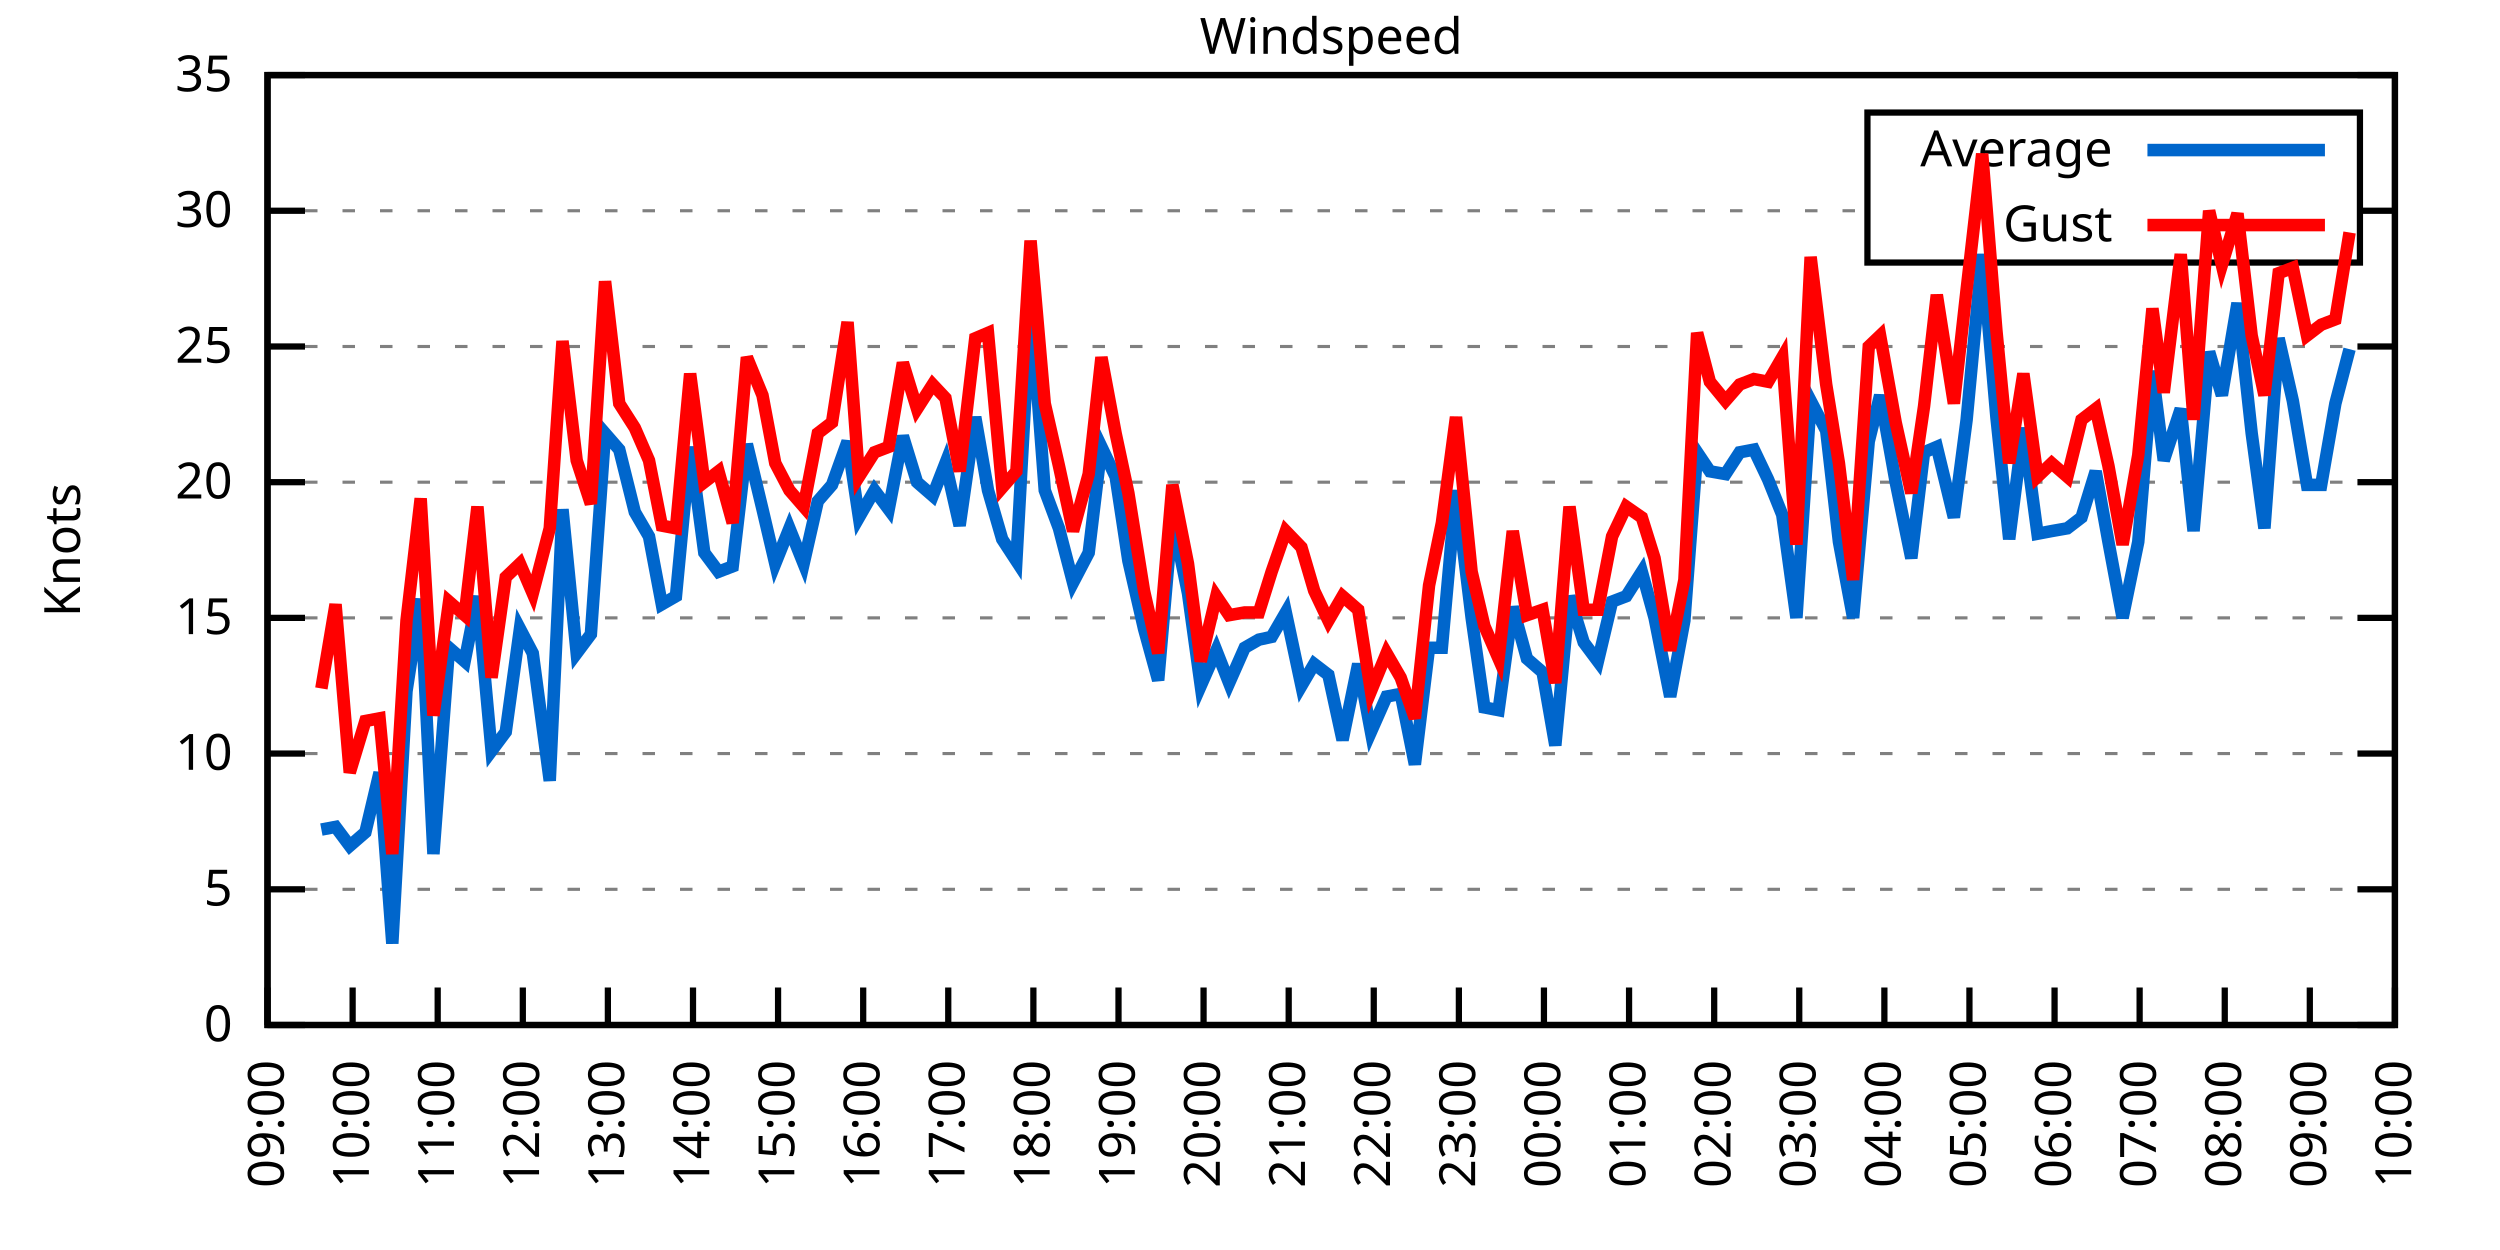
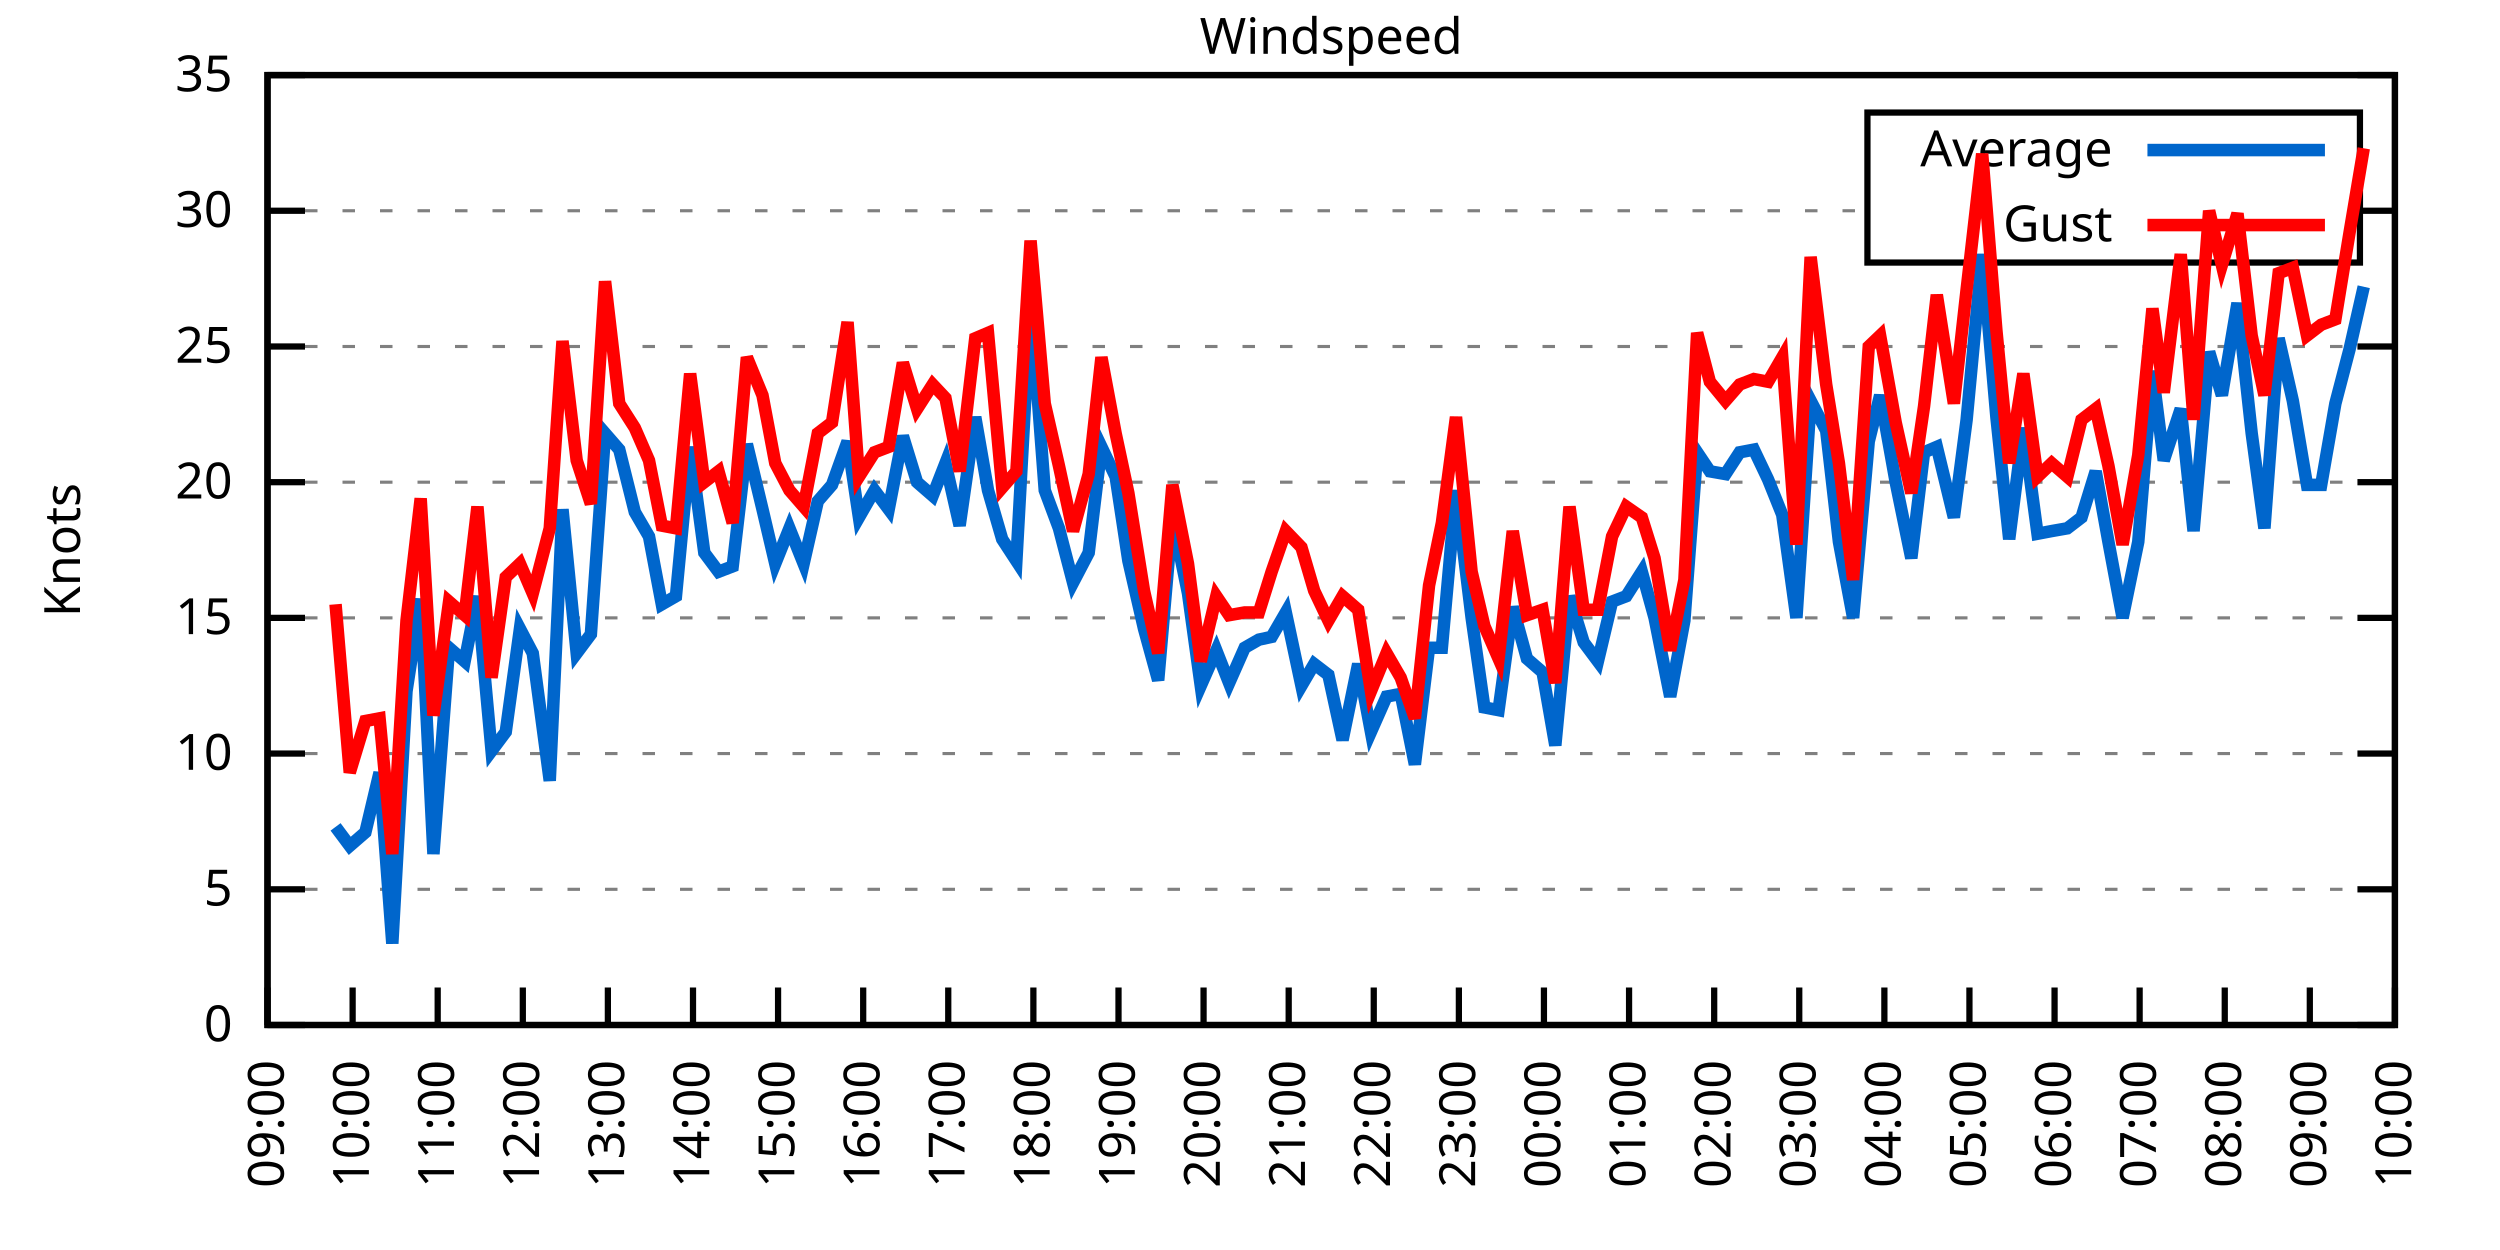
<svg xmlns="http://www.w3.org/2000/svg" xmlns:xlink="http://www.w3.org/1999/xlink" width="400" height="200" viewBox="0 0 400 200">
  <g id="gnuplot_canvas">
    <rect x="0" y="0" width="400" height="200" fill="none" />
    <defs>
      <circle id="gpDot" r="0.5" stroke-width="0.5" stroke="currentColor" />
      <path id="gpPt0" stroke-width="0.333" stroke="currentColor" d="M-1,0 h2 M0,-1 v2" />
      <path id="gpPt1" stroke-width="0.333" stroke="currentColor" d="M-1,-1 L1,1 M1,-1 L-1,1" />
      <path id="gpPt2" stroke-width="0.333" stroke="currentColor" d="M-1,0 L1,0 M0,-1 L0,1 M-1,-1 L1,1 M-1,1 L1,-1" />
      <rect id="gpPt3" stroke-width="0.333" stroke="currentColor" x="-1" y="-1" width="2" height="2" />
      <rect id="gpPt4" stroke-width="0.333" stroke="currentColor" fill="currentColor" x="-1" y="-1" width="2" height="2" />
      <circle id="gpPt5" stroke-width="0.333" stroke="currentColor" cx="0" cy="0" r="1" />
      <use xlink:href="#gpPt5" id="gpPt6" fill="currentColor" stroke="none" />
      <path id="gpPt7" stroke-width="0.333" stroke="currentColor" d="M0,-1.33 L-1.33,0.67 L1.33,0.67 z" />
      <use xlink:href="#gpPt7" id="gpPt8" fill="currentColor" stroke="none" />
      <use xlink:href="#gpPt7" id="gpPt9" stroke="currentColor" transform="rotate(180)" />
      <use xlink:href="#gpPt9" id="gpPt10" fill="currentColor" stroke="none" />
      <use xlink:href="#gpPt3" id="gpPt11" stroke="currentColor" transform="rotate(45)" />
      <use xlink:href="#gpPt11" id="gpPt12" fill="currentColor" stroke="none" />
      <path id="gpPt13" stroke-width="0.333" stroke="currentColor" d="M0,1.330 L1.265,0.411 L0.782,-1.067 L-0.782,-1.076 L-1.265,0.411 z" />
      <use xlink:href="#gpPt13" id="gpPt14" fill="currentColor" stroke="none" />
      <filter id="textbox" filterUnits="objectBoundingBox" x="0" y="0" height="1" width="1">
        <feFlood flood-color="white" flood-opacity="1" result="bgnd" />
        <feComposite in="SourceGraphic" in2="bgnd" operator="atop" />
      </filter>
      <filter id="greybox" filterUnits="objectBoundingBox" x="0" y="0" height="1" width="1">
        <feFlood flood-color="lightgrey" flood-opacity="1" result="grey" />
        <feComposite in="SourceGraphic" in2="grey" operator="atop" />
      </filter>
    </defs>
    <g fill="none" color="white" stroke="currentColor" stroke-width="1.00" stroke-linecap="butt" stroke-linejoin="miter">
</g>
    <g fill="none" color="black" stroke="currentColor" stroke-width="1.00" stroke-linecap="butt" stroke-linejoin="miter">
      <g stroke="none" shape-rendering="crispEdges">
        <polygon fill="rgb(255, 255, 255)" points="42.80,164.00 383.18,164.00 383.18,12.02 42.80,12.02 " />
      </g>
    </g>
    <g fill="none" color="black" stroke="currentColor" stroke-width="1.00" stroke-linecap="butt" stroke-linejoin="miter">
</g>
    <g fill="none" color="black" stroke="black" stroke-width="0.50" stroke-linecap="butt" stroke-linejoin="miter">
</g>
    <g fill="none" color="gray" stroke="currentColor" stroke-width="0.50" stroke-linecap="butt" stroke-linejoin="miter">
      <path stroke="gray" stroke-dasharray="2,4" class="gridline" d="M42.80,164.00 L383.19,164.00  " />
    </g>
    <g fill="none" color="gray" stroke="gray" stroke-width="1.00" stroke-linecap="butt" stroke-linejoin="miter">
</g>
    <g fill="none" color="black" stroke="currentColor" stroke-width="1.00" stroke-linecap="butt" stroke-linejoin="miter">
      <path stroke="black" d="M42.80,164.00 L48.80,164.00 M383.19,164.00 L377.19,164.00  " />
      <g transform="translate(37.20,166.60)" stroke="none" fill="black" font-family="Sans" font-size="8.00" text-anchor="end">
        <text>
          <tspan font-family="Sans"> 0</tspan>
        </text>
      </g>
    </g>
    <g fill="none" color="black" stroke="currentColor" stroke-width="1.00" stroke-linecap="butt" stroke-linejoin="miter">
</g>
    <g fill="none" color="black" stroke="black" stroke-width="0.50" stroke-linecap="butt" stroke-linejoin="miter">
</g>
    <g fill="none" color="gray" stroke="currentColor" stroke-width="0.50" stroke-linecap="butt" stroke-linejoin="miter">
      <path stroke="gray" stroke-dasharray="2,4" class="gridline" d="M42.80,142.29 L383.19,142.29  " />
    </g>
    <g fill="none" color="gray" stroke="gray" stroke-width="1.00" stroke-linecap="butt" stroke-linejoin="miter">
</g>
    <g fill="none" color="black" stroke="currentColor" stroke-width="1.00" stroke-linecap="butt" stroke-linejoin="miter">
      <path stroke="black" d="M42.80,142.29 L48.80,142.29 M383.19,142.29 L377.19,142.29  " />
      <g transform="translate(37.20,144.89)" stroke="none" fill="black" font-family="Sans" font-size="8.00" text-anchor="end">
        <text>
          <tspan font-family="Sans"> 5</tspan>
        </text>
      </g>
    </g>
    <g fill="none" color="black" stroke="currentColor" stroke-width="1.00" stroke-linecap="butt" stroke-linejoin="miter">
</g>
    <g fill="none" color="black" stroke="black" stroke-width="0.50" stroke-linecap="butt" stroke-linejoin="miter">
</g>
    <g fill="none" color="gray" stroke="currentColor" stroke-width="0.50" stroke-linecap="butt" stroke-linejoin="miter">
      <path stroke="gray" stroke-dasharray="2,4" class="gridline" d="M42.80,120.57 L383.19,120.57  " />
    </g>
    <g fill="none" color="gray" stroke="gray" stroke-width="1.00" stroke-linecap="butt" stroke-linejoin="miter">
</g>
    <g fill="none" color="black" stroke="currentColor" stroke-width="1.00" stroke-linecap="butt" stroke-linejoin="miter">
      <path stroke="black" d="M42.80,120.57 L48.80,120.57 M383.19,120.57 L377.19,120.57  " />
      <g transform="translate(37.20,123.17)" stroke="none" fill="black" font-family="Sans" font-size="8.00" text-anchor="end">
        <text>
          <tspan font-family="Sans"> 10</tspan>
        </text>
      </g>
    </g>
    <g fill="none" color="black" stroke="currentColor" stroke-width="1.00" stroke-linecap="butt" stroke-linejoin="miter">
</g>
    <g fill="none" color="black" stroke="black" stroke-width="0.50" stroke-linecap="butt" stroke-linejoin="miter">
</g>
    <g fill="none" color="gray" stroke="currentColor" stroke-width="0.50" stroke-linecap="butt" stroke-linejoin="miter">
      <path stroke="gray" stroke-dasharray="2,4" class="gridline" d="M42.80,98.86 L383.19,98.86  " />
    </g>
    <g fill="none" color="gray" stroke="gray" stroke-width="1.00" stroke-linecap="butt" stroke-linejoin="miter">
</g>
    <g fill="none" color="black" stroke="currentColor" stroke-width="1.00" stroke-linecap="butt" stroke-linejoin="miter">
      <path stroke="black" d="M42.80,98.86 L48.80,98.86 M383.19,98.86 L377.19,98.86  " />
      <g transform="translate(37.20,101.46)" stroke="none" fill="black" font-family="Sans" font-size="8.00" text-anchor="end">
        <text>
          <tspan font-family="Sans"> 15</tspan>
        </text>
      </g>
    </g>
    <g fill="none" color="black" stroke="currentColor" stroke-width="1.00" stroke-linecap="butt" stroke-linejoin="miter">
</g>
    <g fill="none" color="black" stroke="black" stroke-width="0.50" stroke-linecap="butt" stroke-linejoin="miter">
</g>
    <g fill="none" color="gray" stroke="currentColor" stroke-width="0.50" stroke-linecap="butt" stroke-linejoin="miter">
      <path stroke="gray" stroke-dasharray="2,4" class="gridline" d="M42.80,77.15 L383.19,77.15  " />
    </g>
    <g fill="none" color="gray" stroke="gray" stroke-width="1.00" stroke-linecap="butt" stroke-linejoin="miter">
</g>
    <g fill="none" color="black" stroke="currentColor" stroke-width="1.00" stroke-linecap="butt" stroke-linejoin="miter">
      <path stroke="black" d="M42.80,77.15 L48.80,77.15 M383.19,77.15 L377.19,77.15  " />
      <g transform="translate(37.20,79.75)" stroke="none" fill="black" font-family="Sans" font-size="8.00" text-anchor="end">
        <text>
          <tspan font-family="Sans"> 20</tspan>
        </text>
      </g>
    </g>
    <g fill="none" color="black" stroke="currentColor" stroke-width="1.00" stroke-linecap="butt" stroke-linejoin="miter">
</g>
    <g fill="none" color="black" stroke="black" stroke-width="0.50" stroke-linecap="butt" stroke-linejoin="miter">
</g>
    <g fill="none" color="gray" stroke="currentColor" stroke-width="0.50" stroke-linecap="butt" stroke-linejoin="miter">
      <path stroke="gray" stroke-dasharray="2,4" class="gridline" d="M42.80,55.44 L383.19,55.44  " />
    </g>
    <g fill="none" color="gray" stroke="gray" stroke-width="1.00" stroke-linecap="butt" stroke-linejoin="miter">
</g>
    <g fill="none" color="black" stroke="currentColor" stroke-width="1.00" stroke-linecap="butt" stroke-linejoin="miter">
      <path stroke="black" d="M42.80,55.44 L48.80,55.44 M383.19,55.44 L377.19,55.44  " />
      <g transform="translate(37.20,58.04)" stroke="none" fill="black" font-family="Sans" font-size="8.00" text-anchor="end">
        <text>
          <tspan font-family="Sans"> 25</tspan>
        </text>
      </g>
    </g>
    <g fill="none" color="black" stroke="currentColor" stroke-width="1.00" stroke-linecap="butt" stroke-linejoin="miter">
</g>
    <g fill="none" color="black" stroke="black" stroke-width="0.50" stroke-linecap="butt" stroke-linejoin="miter">
</g>
    <g fill="none" color="gray" stroke="currentColor" stroke-width="0.50" stroke-linecap="butt" stroke-linejoin="miter">
      <path stroke="gray" stroke-dasharray="2,4" class="gridline" d="M42.80,33.72 L298.79,33.72 M377.59,33.72 L383.19,33.72  " />
    </g>
    <g fill="none" color="gray" stroke="gray" stroke-width="1.00" stroke-linecap="butt" stroke-linejoin="miter">
</g>
    <g fill="none" color="black" stroke="currentColor" stroke-width="1.00" stroke-linecap="butt" stroke-linejoin="miter">
      <path stroke="black" d="M42.80,33.72 L48.80,33.72 M383.19,33.72 L377.19,33.72  " />
      <g transform="translate(37.20,36.32)" stroke="none" fill="black" font-family="Sans" font-size="8.00" text-anchor="end">
        <text>
          <tspan font-family="Sans"> 30</tspan>
        </text>
      </g>
    </g>
    <g fill="none" color="black" stroke="currentColor" stroke-width="1.00" stroke-linecap="butt" stroke-linejoin="miter">
</g>
    <g fill="none" color="black" stroke="black" stroke-width="0.50" stroke-linecap="butt" stroke-linejoin="miter">
</g>
    <g fill="none" color="gray" stroke="currentColor" stroke-width="0.50" stroke-linecap="butt" stroke-linejoin="miter">
      <path stroke="gray" stroke-dasharray="2,4" class="gridline" d="M42.80,12.01 L383.19,12.01  " />
    </g>
    <g fill="none" color="gray" stroke="gray" stroke-width="1.00" stroke-linecap="butt" stroke-linejoin="miter">
</g>
    <g fill="none" color="black" stroke="currentColor" stroke-width="1.00" stroke-linecap="butt" stroke-linejoin="miter">
      <path stroke="black" d="M42.80,12.01 L48.80,12.01 M383.19,12.01 L377.19,12.01  " />
      <g transform="translate(37.20,14.61)" stroke="none" fill="black" font-family="Sans" font-size="8.00" text-anchor="end">
        <text>
          <tspan font-family="Sans"> 35</tspan>
        </text>
      </g>
    </g>
    <g fill="none" color="black" stroke="currentColor" stroke-width="1.00" stroke-linecap="butt" stroke-linejoin="miter">
      <path stroke="black" d="M42.80,164.00 L42.80,158.00  " />
      <g transform="translate(45.40,169.60) rotate(270.00)" stroke="none" fill="black" font-family="Sans" font-size="8.00" text-anchor="end">
        <text>
          <tspan font-family="Sans">09:00</tspan>
        </text>
      </g>
    </g>
    <g fill="none" color="black" stroke="currentColor" stroke-width="1.00" stroke-linecap="butt" stroke-linejoin="miter">
      <path stroke="black" d="M56.42,164.00 L56.42,158.00  " />
      <g transform="translate(59.02,169.60) rotate(270.00)" stroke="none" fill="black" font-family="Sans" font-size="8.00" text-anchor="end">
        <text>
          <tspan font-family="Sans">10:00</tspan>
        </text>
      </g>
    </g>
    <g fill="none" color="black" stroke="currentColor" stroke-width="1.00" stroke-linecap="butt" stroke-linejoin="miter">
      <path stroke="black" d="M70.03,164.00 L70.03,158.00  " />
      <g transform="translate(72.63,169.60) rotate(270.00)" stroke="none" fill="black" font-family="Sans" font-size="8.00" text-anchor="end">
        <text>
          <tspan font-family="Sans">11:00</tspan>
        </text>
      </g>
    </g>
    <g fill="none" color="black" stroke="currentColor" stroke-width="1.00" stroke-linecap="butt" stroke-linejoin="miter">
      <path stroke="black" d="M83.65,164.00 L83.65,158.00  " />
      <g transform="translate(86.25,169.60) rotate(270.00)" stroke="none" fill="black" font-family="Sans" font-size="8.00" text-anchor="end">
        <text>
          <tspan font-family="Sans">12:00</tspan>
        </text>
      </g>
    </g>
    <g fill="none" color="black" stroke="currentColor" stroke-width="1.00" stroke-linecap="butt" stroke-linejoin="miter">
      <path stroke="black" d="M97.26,164.00 L97.26,158.00  " />
      <g transform="translate(99.86,169.60) rotate(270.00)" stroke="none" fill="black" font-family="Sans" font-size="8.00" text-anchor="end">
        <text>
          <tspan font-family="Sans">13:00</tspan>
        </text>
      </g>
    </g>
    <g fill="none" color="black" stroke="currentColor" stroke-width="1.00" stroke-linecap="butt" stroke-linejoin="miter">
      <path stroke="black" d="M110.88,164.00 L110.88,158.00  " />
      <g transform="translate(113.48,169.60) rotate(270.00)" stroke="none" fill="black" font-family="Sans" font-size="8.00" text-anchor="end">
        <text>
          <tspan font-family="Sans">14:00</tspan>
        </text>
      </g>
    </g>
    <g fill="none" color="black" stroke="currentColor" stroke-width="1.00" stroke-linecap="butt" stroke-linejoin="miter">
      <path stroke="black" d="M124.49,164.00 L124.49,158.00  " />
      <g transform="translate(127.09,169.60) rotate(270.00)" stroke="none" fill="black" font-family="Sans" font-size="8.00" text-anchor="end">
        <text>
          <tspan font-family="Sans">15:00</tspan>
        </text>
      </g>
    </g>
    <g fill="none" color="black" stroke="currentColor" stroke-width="1.00" stroke-linecap="butt" stroke-linejoin="miter">
      <path stroke="black" d="M138.11,164.00 L138.11,158.00  " />
      <g transform="translate(140.71,169.60) rotate(270.00)" stroke="none" fill="black" font-family="Sans" font-size="8.00" text-anchor="end">
        <text>
          <tspan font-family="Sans">16:00</tspan>
        </text>
      </g>
    </g>
    <g fill="none" color="black" stroke="currentColor" stroke-width="1.00" stroke-linecap="butt" stroke-linejoin="miter">
      <path stroke="black" d="M151.72,164.00 L151.72,158.00  " />
      <g transform="translate(154.32,169.60) rotate(270.00)" stroke="none" fill="black" font-family="Sans" font-size="8.00" text-anchor="end">
        <text>
          <tspan font-family="Sans">17:00</tspan>
        </text>
      </g>
    </g>
    <g fill="none" color="black" stroke="currentColor" stroke-width="1.00" stroke-linecap="butt" stroke-linejoin="miter">
      <path stroke="black" d="M165.34,164.00 L165.34,158.00  " />
      <g transform="translate(167.94,169.60) rotate(270.00)" stroke="none" fill="black" font-family="Sans" font-size="8.00" text-anchor="end">
        <text>
          <tspan font-family="Sans">18:00</tspan>
        </text>
      </g>
    </g>
    <g fill="none" color="black" stroke="currentColor" stroke-width="1.00" stroke-linecap="butt" stroke-linejoin="miter">
      <path stroke="black" d="M178.96,164.00 L178.96,158.00  " />
      <g transform="translate(181.56,169.60) rotate(270.00)" stroke="none" fill="black" font-family="Sans" font-size="8.00" text-anchor="end">
        <text>
          <tspan font-family="Sans">19:00</tspan>
        </text>
      </g>
    </g>
    <g fill="none" color="black" stroke="currentColor" stroke-width="1.00" stroke-linecap="butt" stroke-linejoin="miter">
      <path stroke="black" d="M192.57,164.00 L192.57,158.00  " />
      <g transform="translate(195.17,169.60) rotate(270.00)" stroke="none" fill="black" font-family="Sans" font-size="8.00" text-anchor="end">
        <text>
          <tspan font-family="Sans">20:00</tspan>
        </text>
      </g>
    </g>
    <g fill="none" color="black" stroke="currentColor" stroke-width="1.00" stroke-linecap="butt" stroke-linejoin="miter">
      <path stroke="black" d="M206.19,164.00 L206.19,158.00  " />
      <g transform="translate(208.79,169.60) rotate(270.00)" stroke="none" fill="black" font-family="Sans" font-size="8.00" text-anchor="end">
        <text>
          <tspan font-family="Sans">21:00</tspan>
        </text>
      </g>
    </g>
    <g fill="none" color="black" stroke="currentColor" stroke-width="1.00" stroke-linecap="butt" stroke-linejoin="miter">
      <path stroke="black" d="M219.80,164.00 L219.80,158.00  " />
      <g transform="translate(222.40,169.60) rotate(270.00)" stroke="none" fill="black" font-family="Sans" font-size="8.00" text-anchor="end">
        <text>
          <tspan font-family="Sans">22:00</tspan>
        </text>
      </g>
    </g>
    <g fill="none" color="black" stroke="currentColor" stroke-width="1.00" stroke-linecap="butt" stroke-linejoin="miter">
      <path stroke="black" d="M233.42,164.00 L233.42,158.00  " />
      <g transform="translate(236.02,169.60) rotate(270.00)" stroke="none" fill="black" font-family="Sans" font-size="8.00" text-anchor="end">
        <text>
          <tspan font-family="Sans">23:00</tspan>
        </text>
      </g>
    </g>
    <g fill="none" color="black" stroke="currentColor" stroke-width="1.00" stroke-linecap="butt" stroke-linejoin="miter">
      <path stroke="black" d="M247.03,164.00 L247.03,158.00  " />
      <g transform="translate(249.63,169.60) rotate(270.00)" stroke="none" fill="black" font-family="Sans" font-size="8.00" text-anchor="end">
        <text>
          <tspan font-family="Sans">00:00</tspan>
        </text>
      </g>
    </g>
    <g fill="none" color="black" stroke="currentColor" stroke-width="1.00" stroke-linecap="butt" stroke-linejoin="miter">
      <path stroke="black" d="M260.65,164.00 L260.65,158.00  " />
      <g transform="translate(263.25,169.60) rotate(270.00)" stroke="none" fill="black" font-family="Sans" font-size="8.00" text-anchor="end">
        <text>
          <tspan font-family="Sans">01:00</tspan>
        </text>
      </g>
    </g>
    <g fill="none" color="black" stroke="currentColor" stroke-width="1.00" stroke-linecap="butt" stroke-linejoin="miter">
      <path stroke="black" d="M274.27,164.00 L274.27,158.00  " />
      <g transform="translate(276.87,169.60) rotate(270.00)" stroke="none" fill="black" font-family="Sans" font-size="8.00" text-anchor="end">
        <text>
          <tspan font-family="Sans">02:00</tspan>
        </text>
      </g>
    </g>
    <g fill="none" color="black" stroke="currentColor" stroke-width="1.00" stroke-linecap="butt" stroke-linejoin="miter">
      <path stroke="black" d="M287.88,164.00 L287.88,158.00  " />
      <g transform="translate(290.48,169.60) rotate(270.00)" stroke="none" fill="black" font-family="Sans" font-size="8.00" text-anchor="end">
        <text>
          <tspan font-family="Sans">03:00</tspan>
        </text>
      </g>
    </g>
    <g fill="none" color="black" stroke="currentColor" stroke-width="1.00" stroke-linecap="butt" stroke-linejoin="miter">
      <path stroke="black" d="M301.50,164.00 L301.50,158.00  " />
      <g transform="translate(304.10,169.60) rotate(270.00)" stroke="none" fill="black" font-family="Sans" font-size="8.00" text-anchor="end">
        <text>
          <tspan font-family="Sans">04:00</tspan>
        </text>
      </g>
    </g>
    <g fill="none" color="black" stroke="currentColor" stroke-width="1.00" stroke-linecap="butt" stroke-linejoin="miter">
      <path stroke="black" d="M315.11,164.00 L315.11,158.00  " />
      <g transform="translate(317.71,169.60) rotate(270.00)" stroke="none" fill="black" font-family="Sans" font-size="8.00" text-anchor="end">
        <text>
          <tspan font-family="Sans">05:00</tspan>
        </text>
      </g>
    </g>
    <g fill="none" color="black" stroke="currentColor" stroke-width="1.00" stroke-linecap="butt" stroke-linejoin="miter">
      <path stroke="black" d="M328.73,164.00 L328.73,158.00  " />
      <g transform="translate(331.33,169.60) rotate(270.00)" stroke="none" fill="black" font-family="Sans" font-size="8.00" text-anchor="end">
        <text>
          <tspan font-family="Sans">06:00</tspan>
        </text>
      </g>
    </g>
    <g fill="none" color="black" stroke="currentColor" stroke-width="1.00" stroke-linecap="butt" stroke-linejoin="miter">
      <path stroke="black" d="M342.34,164.00 L342.34,158.00  " />
      <g transform="translate(344.94,169.60) rotate(270.00)" stroke="none" fill="black" font-family="Sans" font-size="8.00" text-anchor="end">
        <text>
          <tspan font-family="Sans">07:00</tspan>
        </text>
      </g>
    </g>
    <g fill="none" color="black" stroke="currentColor" stroke-width="1.00" stroke-linecap="butt" stroke-linejoin="miter">
      <path stroke="black" d="M355.96,164.00 L355.96,158.00  " />
      <g transform="translate(358.56,169.60) rotate(270.00)" stroke="none" fill="black" font-family="Sans" font-size="8.00" text-anchor="end">
        <text>
          <tspan font-family="Sans">08:00</tspan>
        </text>
      </g>
    </g>
    <g fill="none" color="black" stroke="currentColor" stroke-width="1.00" stroke-linecap="butt" stroke-linejoin="miter">
      <path stroke="black" d="M369.57,164.00 L369.57,158.00  " />
      <g transform="translate(372.17,169.60) rotate(270.00)" stroke="none" fill="black" font-family="Sans" font-size="8.00" text-anchor="end">
        <text>
          <tspan font-family="Sans">09:00</tspan>
        </text>
      </g>
    </g>
    <g fill="none" color="black" stroke="currentColor" stroke-width="1.00" stroke-linecap="butt" stroke-linejoin="miter">
      <path stroke="black" d="M383.19,164.00 L383.19,158.00  " />
      <g transform="translate(385.79,169.60) rotate(270.00)" stroke="none" fill="black" font-family="Sans" font-size="8.00" text-anchor="end">
        <text>
          <tspan font-family="Sans">10:00</tspan>
        </text>
      </g>
    </g>
    <g fill="none" color="black" stroke="currentColor" stroke-width="1.00" stroke-linecap="butt" stroke-linejoin="miter">
</g>
    <g fill="none" color="black" stroke="currentColor" stroke-width="1.00" stroke-linecap="butt" stroke-linejoin="miter">
      <path stroke="black" d="M42.80,12.01 L42.80,164.00 L383.19,164.00 L383.19,12.01 L42.80,12.01 Z  " />
    </g>
    <g fill="none" color="black" stroke="currentColor" stroke-width="1.00" stroke-linecap="butt" stroke-linejoin="miter">
</g>
    <g fill="none" color="black" stroke="currentColor" stroke-width="1.00" stroke-linecap="butt" stroke-linejoin="miter">
      <path stroke="black" d="M298.79,42.01 L298.79,18.01 L377.59,18.01 L377.59,42.01 L298.79,42.01 Z  " />
    </g>
    <g id="Windspeed_plot_1">
      <g fill="none" color="white" stroke="black" stroke-width="2.00" stroke-linecap="butt" stroke-linejoin="miter">
</g>
      <g fill="none" color="black" stroke="currentColor" stroke-width="2.00" stroke-linecap="butt" stroke-linejoin="miter">
        <g transform="translate(337.99,26.61)" stroke="none" fill="black" font-family="Sans" font-size="8.00" text-anchor="end">
          <text>
            <tspan font-family="Sans">Average</tspan>
          </text>
        </g>
      </g>
      <g fill="none" color="black" stroke="currentColor" stroke-width="2.00" stroke-linecap="butt" stroke-linejoin="miter">
-         <path stroke="rgb(  0, 102, 204)" d="M343.59,24.01 L371.99,24.01 M51.42,132.73 L53.69,132.30 L55.96,135.34 L58.46,133.17 L60.73,123.61 L62.77,150.97   L65.04,110.59 L67.31,95.82 L69.35,136.64 L71.85,103.64 L74.34,105.81 L76.39,95.39 L78.65,120.14 L80.92,117.10   L83.19,100.60 L85.24,104.51 L87.96,124.92 L90.00,81.49 L92.27,104.51 L94.54,101.47 L96.81,69.33 L99.08,71.94   L101.57,81.93 L103.84,85.83 L105.89,96.69 L108.15,95.39 L110.42,71.50 L112.69,88.44 L114.96,91.48 L117.23,90.61   L119.50,71.07 L122.00,81.49 L124.04,90.18 L126.31,84.53 L128.58,90.18 L130.85,80.19 L133.12,77.58 L135.61,70.63   L137.43,82.79 L139.92,78.45 L142.19,81.49 L144.46,69.77 L146.73,77.15 L149.23,79.32 L151.27,74.11 L153.54,84.10   L156.04,66.73 L158.08,78.45 L160.35,86.27 L162.62,89.74 L164.89,48.49 L167.16,78.45 L169.43,84.53 L171.69,93.22   L174.19,88.44 L176.23,71.50 L178.50,76.28 L180.54,89.74 L183.04,100.60 L185.31,108.85 L187.58,82.79 L190.08,94.95   L192.12,109.72 L194.61,104.07 L196.66,109.28 L199.15,103.64 L201.42,102.34 L203.46,101.90 L205.73,97.99 L208.23,109.72   L210.27,106.24 L212.54,107.98 L214.81,118.40 L217.31,106.24 L219.35,117.10 L221.85,111.45 L224.11,111.02 L226.38,122.31   L228.65,103.64 L230.70,103.64 L232.96,78.45 L235.46,98.86 L237.50,113.19 L239.77,113.63 L242.04,97.12 L244.31,105.38   L246.81,107.55 L248.85,119.27 L251.12,95.39 L253.39,102.77 L255.66,105.81 L257.93,96.26 L260.20,95.39 L262.69,91.48   L264.73,98.86 L267.23,111.45 L269.50,99.30 L271.54,72.37 L273.58,75.41 L276.08,75.85 L278.35,72.37 L280.62,71.94   L282.89,76.71 L285.16,82.36 L287.43,98.86 L289.70,64.12 L292.19,68.90 L294.23,86.70 L296.50,98.86 L299.00,70.63   L300.82,63.25 L303.31,77.15 L305.81,89.31 L307.85,72.37 L309.89,71.50 L312.62,82.79 L314.66,67.16 L317.15,40.67   L319.42,66.73 L321.47,86.27 L323.74,68.46 L326.00,85.40 L328.27,84.97 L330.77,84.53 L333.04,82.79 L335.31,75.41   L337.35,86.70 L339.62,98.86 L342.12,86.70 L344.39,59.34 L346.20,73.67 L348.92,65.42 L350.97,84.97 L353.46,56.30   L355.50,63.25 L358.00,48.49 L360.27,69.33 L362.31,84.53 L364.58,54.13 L366.85,64.12 L369.12,77.58 L371.39,77.58   L373.66,64.56 L375.93,55.87  " />
+         <path stroke="rgb(  0, 102, 204)" d="M343.59,24.01 L371.99,24.01 M53.69,132.30 L55.96,135.34 L58.46,133.17 L60.73,123.61 L62.77,150.97 L65.04,110.59   L67.31,95.82 L69.35,136.64 L71.85,103.64 L74.34,105.81 L76.39,95.39 L78.65,120.14 L80.92,117.10 L83.19,100.60   L85.24,104.51 L87.96,124.92 L90.00,81.49 L92.27,104.51 L94.54,101.47 L96.81,69.33 L99.08,71.94 L101.57,81.93   L103.84,85.83 L105.89,96.69 L108.15,95.39 L110.42,71.50 L112.69,88.44 L114.96,91.48 L117.23,90.61 L119.50,71.07   L122.00,81.49 L124.04,90.18 L126.31,84.53 L128.58,90.18 L130.85,80.19 L133.12,77.58 L135.61,70.63 L137.43,82.79   L139.92,78.45 L142.19,81.49 L144.46,69.77 L146.73,77.15 L149.23,79.32 L151.27,74.11 L153.54,84.10 L156.04,66.73   L158.08,78.45 L160.35,86.27 L162.62,89.74 L164.89,48.49 L167.16,78.45 L169.43,84.53 L171.69,93.22 L174.19,88.44   L176.23,71.50 L178.50,76.28 L180.54,89.74 L183.04,100.60 L185.31,108.85 L187.58,82.79 L190.08,94.95 L192.12,109.72   L194.61,104.07 L196.66,109.28 L199.15,103.64 L201.42,102.34 L203.46,101.90 L205.73,97.99 L208.23,109.72 L210.27,106.24   L212.54,107.98 L214.81,118.40 L217.31,106.24 L219.35,117.10 L221.85,111.45 L224.11,111.02 L226.38,122.31 L228.65,103.64   L230.70,103.64 L232.96,78.45 L235.46,98.86 L237.50,113.19 L239.77,113.63 L242.04,97.12 L244.31,105.38 L246.81,107.55   L248.85,119.27 L251.12,95.39 L253.39,102.77 L255.66,105.81 L257.93,96.26 L260.20,95.39 L262.69,91.48 L264.73,98.86   L267.23,111.45 L269.50,99.30 L271.54,72.37 L273.58,75.41 L276.08,75.85 L278.35,72.37 L280.62,71.94 L282.89,76.71   L285.16,82.36 L287.43,98.86 L289.70,64.12 L292.19,68.90 L294.23,86.70 L296.50,98.86 L299.00,70.63 L300.82,63.25   L303.31,77.15 L305.81,89.31 L307.85,72.37 L309.89,71.50 L312.62,82.79 L314.66,67.16 L317.15,40.67 L319.42,66.73   L321.47,86.27 L323.74,68.46 L326.00,85.40 L328.27,84.97 L330.77,84.53 L333.04,82.79 L335.31,75.41 L337.35,86.70   L339.62,98.86 L342.12,86.70 L344.39,59.34 L346.20,73.67 L348.92,65.42 L350.97,84.97 L353.46,56.30 L355.50,63.25   L358.00,48.49 L360.27,69.33 L362.31,84.53 L364.58,54.13 L366.85,64.12 L369.12,77.58 L371.39,77.58 L373.66,64.56   L375.93,55.87 L378.20,45.88  " />
      </g>
    </g>
    <g id="Windspeed_plot_2">
      <g fill="none" color="black" stroke="currentColor" stroke-width="2.00" stroke-linecap="butt" stroke-linejoin="miter">
        <g transform="translate(337.99,38.61)" stroke="none" fill="black" font-family="Sans" font-size="8.00" text-anchor="end">
          <text>
            <tspan font-family="Sans">Gust</tspan>
          </text>
        </g>
      </g>
      <g fill="none" color="black" stroke="currentColor" stroke-width="2.00" stroke-linecap="butt" stroke-linejoin="miter">
-         <path stroke="rgb(255,   0,   0)" d="M343.59,36.01 L371.99,36.01 M51.42,110.15 L53.69,96.69 L55.96,123.61 L58.46,115.36 L60.73,114.93 L62.77,136.64   L65.04,99.30 L67.31,79.75 L69.35,114.49 L71.85,96.26 L74.34,98.43 L76.39,81.06 L78.65,108.42 L80.92,92.35   L83.19,90.18 L85.24,94.95 L87.96,84.53 L90.00,54.57 L92.27,73.67 L94.54,80.62 L96.81,45.01 L99.08,64.56   L101.57,68.46 L103.84,73.67 L105.89,84.10 L108.15,84.53 L110.42,59.78 L112.69,77.15 L114.96,75.41 L117.23,83.66   L119.50,57.17 L122.00,63.25 L124.04,74.11 L126.31,78.45 L128.58,81.06 L130.85,69.33 L133.12,67.59 L135.61,51.53   L137.43,76.28 L139.92,72.37 L142.19,71.50 L144.46,58.04 L146.73,65.42 L149.23,61.52 L151.27,63.69 L153.54,75.41   L156.04,54.13 L158.08,53.26 L160.35,78.02 L162.62,75.41 L164.89,38.50 L167.16,64.56 L169.43,74.54 L171.69,84.97   L174.19,75.85 L176.23,57.17 L178.50,69.33 L180.54,78.89 L183.04,94.52 L185.31,104.51 L187.58,77.58 L190.08,90.18   L192.12,105.81 L194.61,95.39 L196.66,98.43 L199.15,97.99 L201.42,97.99 L203.46,91.48 L205.73,84.97 L208.23,87.57   L210.27,94.52 L212.54,99.30 L214.81,95.39 L217.31,97.56 L219.35,110.59 L221.85,104.51 L224.11,108.42 L226.38,114.93   L228.65,93.65 L230.70,83.66 L232.96,66.73 L235.46,91.48 L237.50,100.16 L239.77,105.38 L242.04,84.97 L244.31,98.43   L246.81,97.56 L248.85,109.28 L251.12,81.06 L253.39,97.56 L255.66,97.56 L257.93,85.83 L260.20,81.06 L262.69,82.79   L264.73,89.31 L267.23,104.07 L269.50,92.78 L271.54,53.26 L273.58,61.08 L276.08,64.12 L278.35,61.52 L280.62,60.65   L282.89,61.08 L285.16,57.17 L287.43,87.14 L289.70,41.11 L292.19,61.52 L294.23,74.11 L296.50,92.78 L299.00,55.44   L300.82,53.70 L303.31,67.59 L305.81,78.89 L307.85,64.99 L309.89,47.18 L312.62,64.56 L314.66,46.32 L317.15,24.60   L319.42,52.83 L321.47,74.11 L323.74,59.78 L326.00,76.28 L328.27,74.11 L330.77,76.28 L333.04,67.16 L335.31,65.42   L337.35,74.54 L339.62,87.14 L342.12,72.81 L344.39,49.36 L346.20,62.82 L348.92,40.67 L350.97,67.16 L353.46,33.72   L355.50,42.41 L358.00,34.16 L360.27,53.70 L362.31,63.25 L364.58,43.71 L366.85,42.84 L369.12,53.70 L371.39,51.96   L373.66,51.09 L375.93,37.20  " />
+         <path stroke="rgb(255,   0,   0)" d="M343.59,36.01 L371.99,36.01 M53.69,96.69 L55.96,123.61 L58.46,115.36 L60.73,114.93 L62.77,136.64 L65.04,99.30   L67.31,79.75 L69.35,114.49 L71.85,96.26 L74.34,98.43 L76.39,81.06 L78.65,108.42 L80.92,92.35 L83.19,90.18   L85.24,94.95 L87.96,84.53 L90.00,54.57 L92.27,73.67 L94.54,80.62 L96.81,45.01 L99.08,64.56 L101.57,68.46   L103.84,73.67 L105.89,84.10 L108.15,84.53 L110.42,59.78 L112.69,77.15 L114.96,75.41 L117.23,83.66 L119.50,57.17   L122.00,63.25 L124.04,74.11 L126.31,78.45 L128.58,81.06 L130.85,69.33 L133.12,67.59 L135.61,51.53 L137.43,76.28   L139.92,72.37 L142.19,71.50 L144.46,58.04 L146.73,65.42 L149.23,61.52 L151.27,63.69 L153.54,75.41 L156.04,54.13   L158.08,53.26 L160.35,78.02 L162.62,75.41 L164.89,38.50 L167.16,64.56 L169.43,74.54 L171.69,84.97 L174.19,75.85   L176.23,57.17 L178.50,69.33 L180.54,78.89 L183.04,94.52 L185.31,104.51 L187.58,77.58 L190.08,90.18 L192.12,105.81   L194.61,95.39 L196.66,98.43 L199.15,97.99 L201.42,97.99 L203.46,91.48 L205.73,84.97 L208.23,87.57 L210.27,94.52   L212.54,99.30 L214.81,95.39 L217.31,97.56 L219.35,110.59 L221.85,104.51 L224.11,108.42 L226.38,114.93 L228.65,93.65   L230.70,83.66 L232.96,66.73 L235.46,91.48 L237.50,100.16 L239.77,105.38 L242.04,84.97 L244.31,98.43 L246.81,97.56   L248.85,109.28 L251.12,81.06 L253.39,97.56 L255.66,97.56 L257.93,85.83 L260.20,81.06 L262.69,82.79 L264.73,89.31   L267.23,104.07 L269.50,92.78 L271.54,53.26 L273.58,61.08 L276.08,64.12 L278.35,61.52 L280.62,60.65 L282.89,61.08   L285.16,57.17 L287.43,87.14 L289.70,41.11 L292.19,61.52 L294.23,74.11 L296.50,92.78 L299.00,55.44 L300.82,53.70   L303.31,67.59 L305.81,78.89 L307.85,64.99 L309.89,47.18 L312.62,64.56 L314.66,46.32 L317.15,24.60 L319.42,52.83   L321.47,74.11 L323.74,59.78 L326.00,76.28 L328.27,74.11 L330.77,76.28 L333.04,67.16 L335.31,65.42 L337.35,74.54   L339.62,87.14 L342.12,72.81 L344.39,49.36 L346.20,62.82 L348.92,40.67 L350.97,67.16 L353.46,33.72 L355.50,42.41   L358.00,34.16 L360.27,53.70 L362.31,63.25 L364.58,43.71 L366.85,42.84 L369.12,53.70 L371.39,51.96 L373.66,51.09   L375.93,37.20 L378.20,23.73  " />
      </g>
    </g>
    <g fill="none" color="black" stroke="currentColor" stroke-width="2.00" stroke-linecap="butt" stroke-linejoin="miter">
</g>
    <g fill="none" color="black" stroke="black" stroke-width="1.00" stroke-linecap="butt" stroke-linejoin="miter">
</g>
    <g fill="none" color="black" stroke="currentColor" stroke-width="1.00" stroke-linecap="butt" stroke-linejoin="miter">
      <path stroke="black" d="M42.80,12.01 L42.80,164.00 L383.19,164.00 L383.19,12.01 L42.80,12.01 Z  " />
      <g transform="translate(12.80,88.01) rotate(270.00)" stroke="none" fill="black" font-family="Sans" font-size="8.00" text-anchor="middle">
        <text>
          <tspan font-family="Sans">Knots</tspan>
        </text>
      </g>
    </g>
    <g fill="none" color="black" stroke="currentColor" stroke-width="1.00" stroke-linecap="butt" stroke-linejoin="miter">
</g>
    <g fill="none" color="black" stroke="currentColor" stroke-width="1.00" stroke-linecap="butt" stroke-linejoin="miter">
      <g transform="translate(212.99,8.61)" stroke="none" fill="black" font-family="Sans" font-size="8.00" text-anchor="middle">
        <text>
          <tspan font-family="Sans">Windspeed</tspan>
        </text>
      </g>
    </g>
    <g fill="none" color="black" stroke="currentColor" stroke-width="1.00" stroke-linecap="butt" stroke-linejoin="miter">
</g>
  </g>
</svg>
